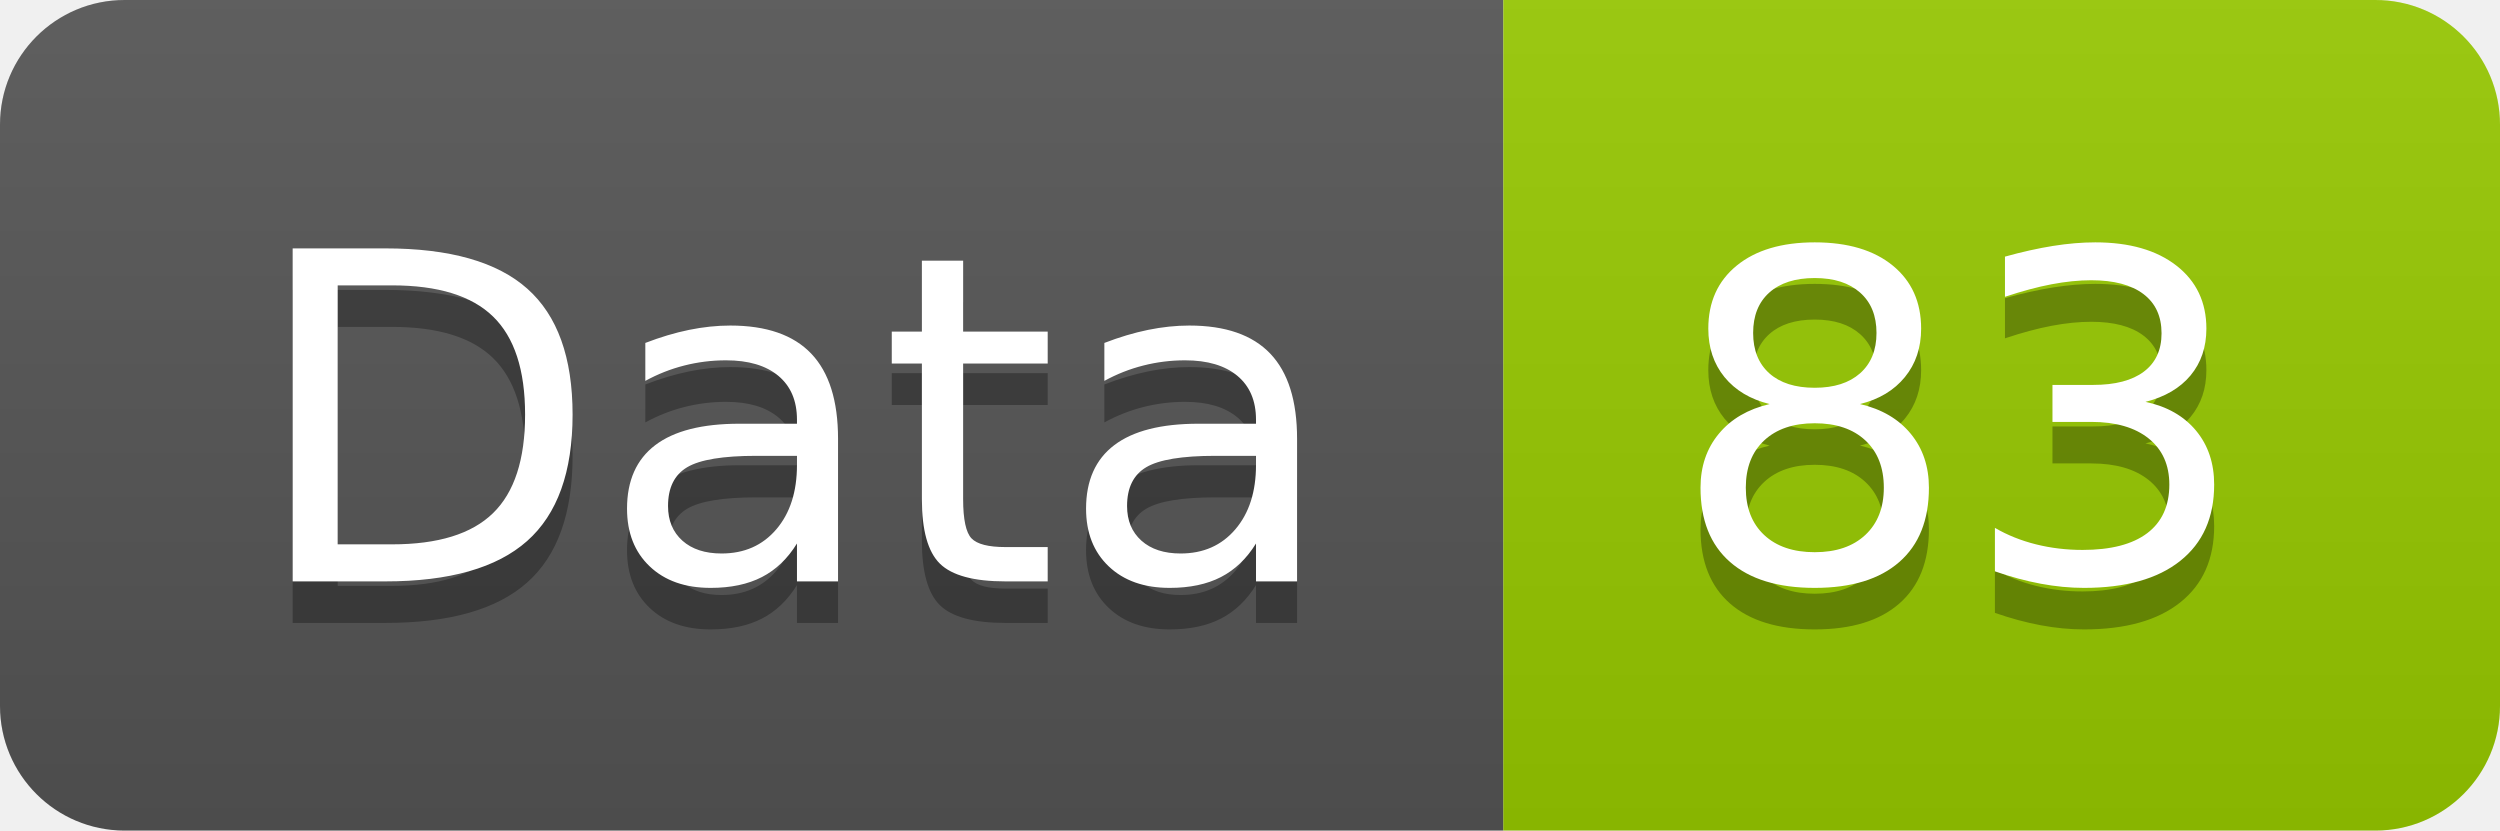
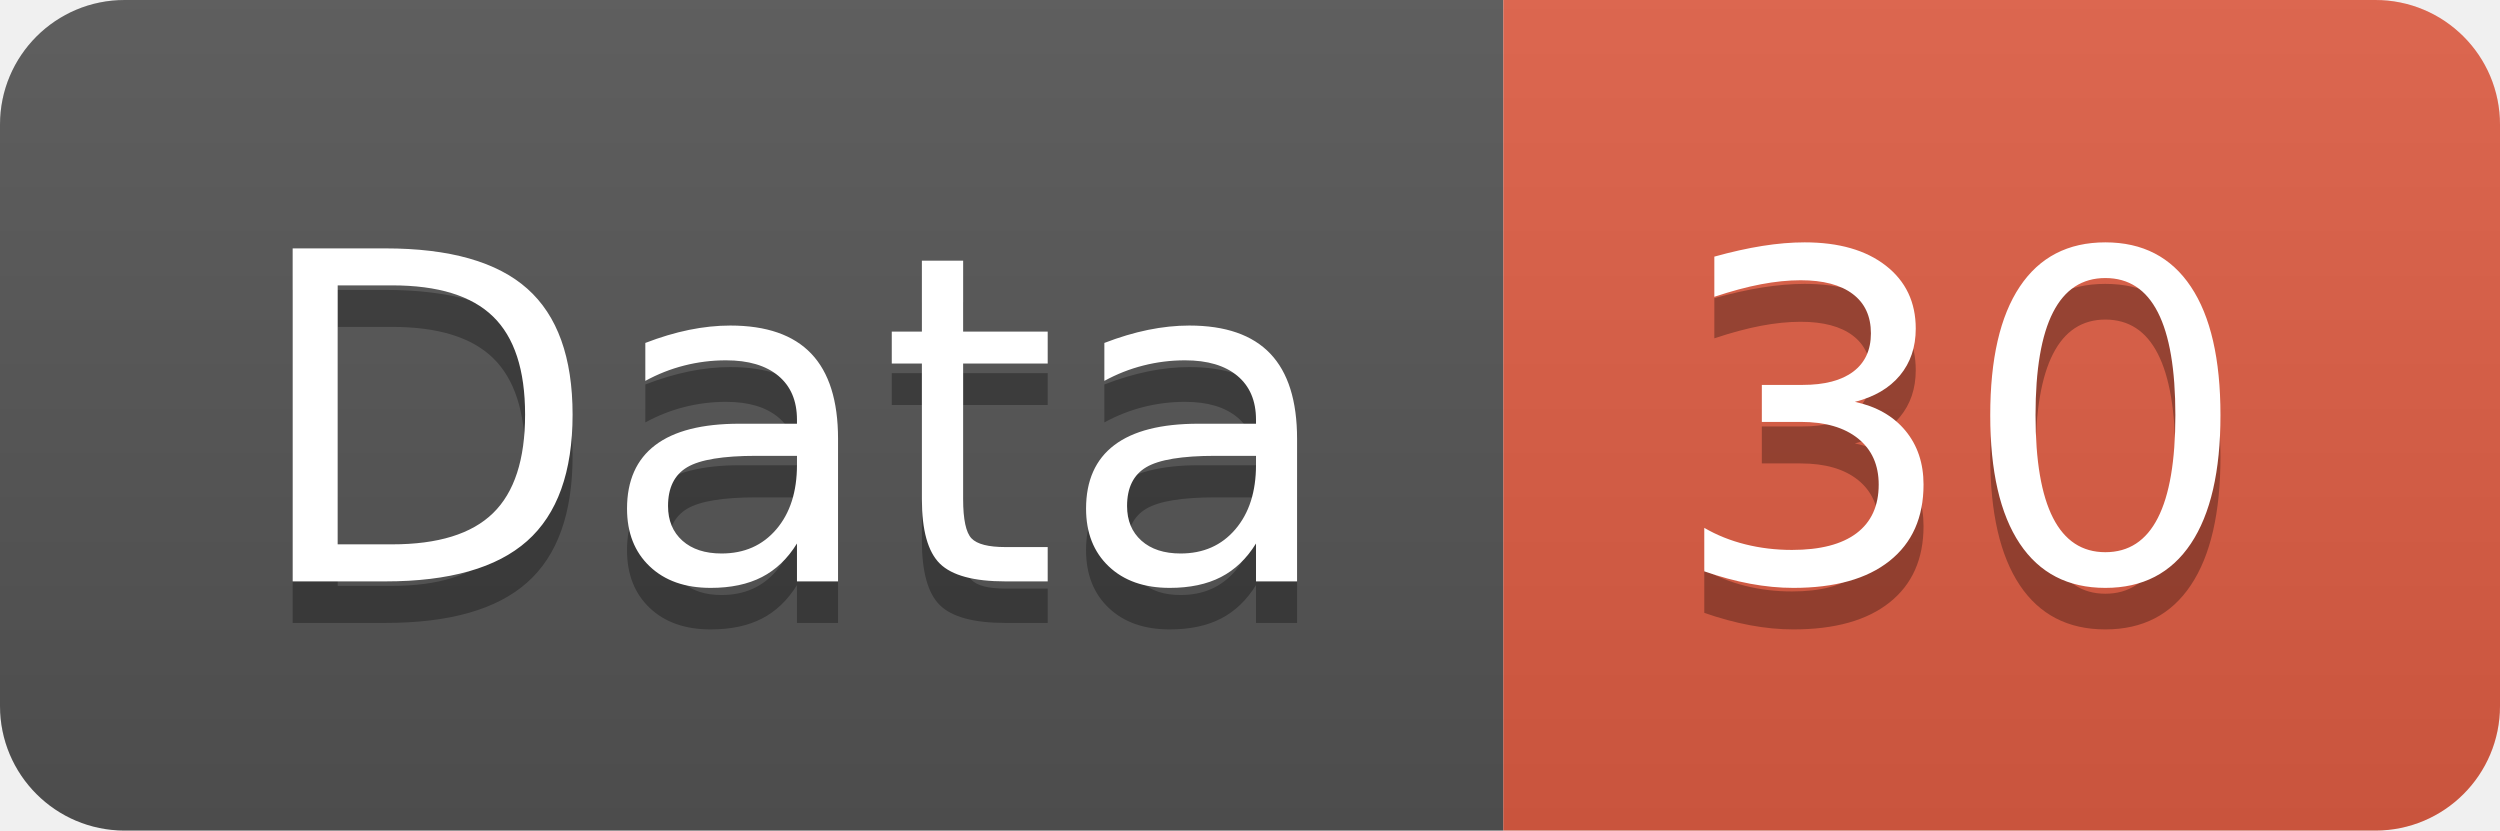
<svg xmlns="http://www.w3.org/2000/svg" width="60.2" height="20">
  <linearGradient id="smooth" x2="0" y2="100%">
    <stop offset="0" stop-color="#bbb" stop-opacity=".1" />
    <stop offset="1" stop-opacity=".1" />
  </linearGradient>
  <clipPath id="round">
    <rect width="60.2" height="20" rx="3" fill="#fff" />
  </clipPath>
  <g clip-path="url(#round)">
    <rect width="36.2" height="20" fill="#555" />
-     <rect x="36.2" width="24.0" height="20" fill="#97CA00" />
+     <rect x="36.2" width="24.0" height="20" fill="#e05d44" />
    <rect width="60.2" height="20" fill="url(#smooth)" />
  </g>
  <g fill="#fff" text-anchor="middle" font-family="DejaVu Sans,Verdana,Geneva,sans-serif" font-size="110">
    <text x="191.0" y="150" fill="#010101" fill-opacity=".3" transform="scale(0.1)" textLength="262.0" lengthAdjust="spacing">Data</text>
    <text x="191.0" y="140" transform="scale(0.1)" textLength="262.0" lengthAdjust="spacing">Data</text>
-     <text x="472.0" y="150" fill="#010101" fill-opacity=".3" transform="scale(0.1)" textLength="140.0" lengthAdjust="spacing">83</text>
-     <text x="472.0" y="140" transform="scale(0.1)" textLength="140.0" lengthAdjust="spacing">83</text>
+     <text x="472.0" y="150" fill="#010101" fill-opacity=".3" transform="scale(0.1)" textLength="140.0" lengthAdjust="spacing">30</text>
+     <text x="472.0" y="140" transform="scale(0.1)" textLength="140.0" lengthAdjust="spacing">30</text>
  </g>
</svg>
